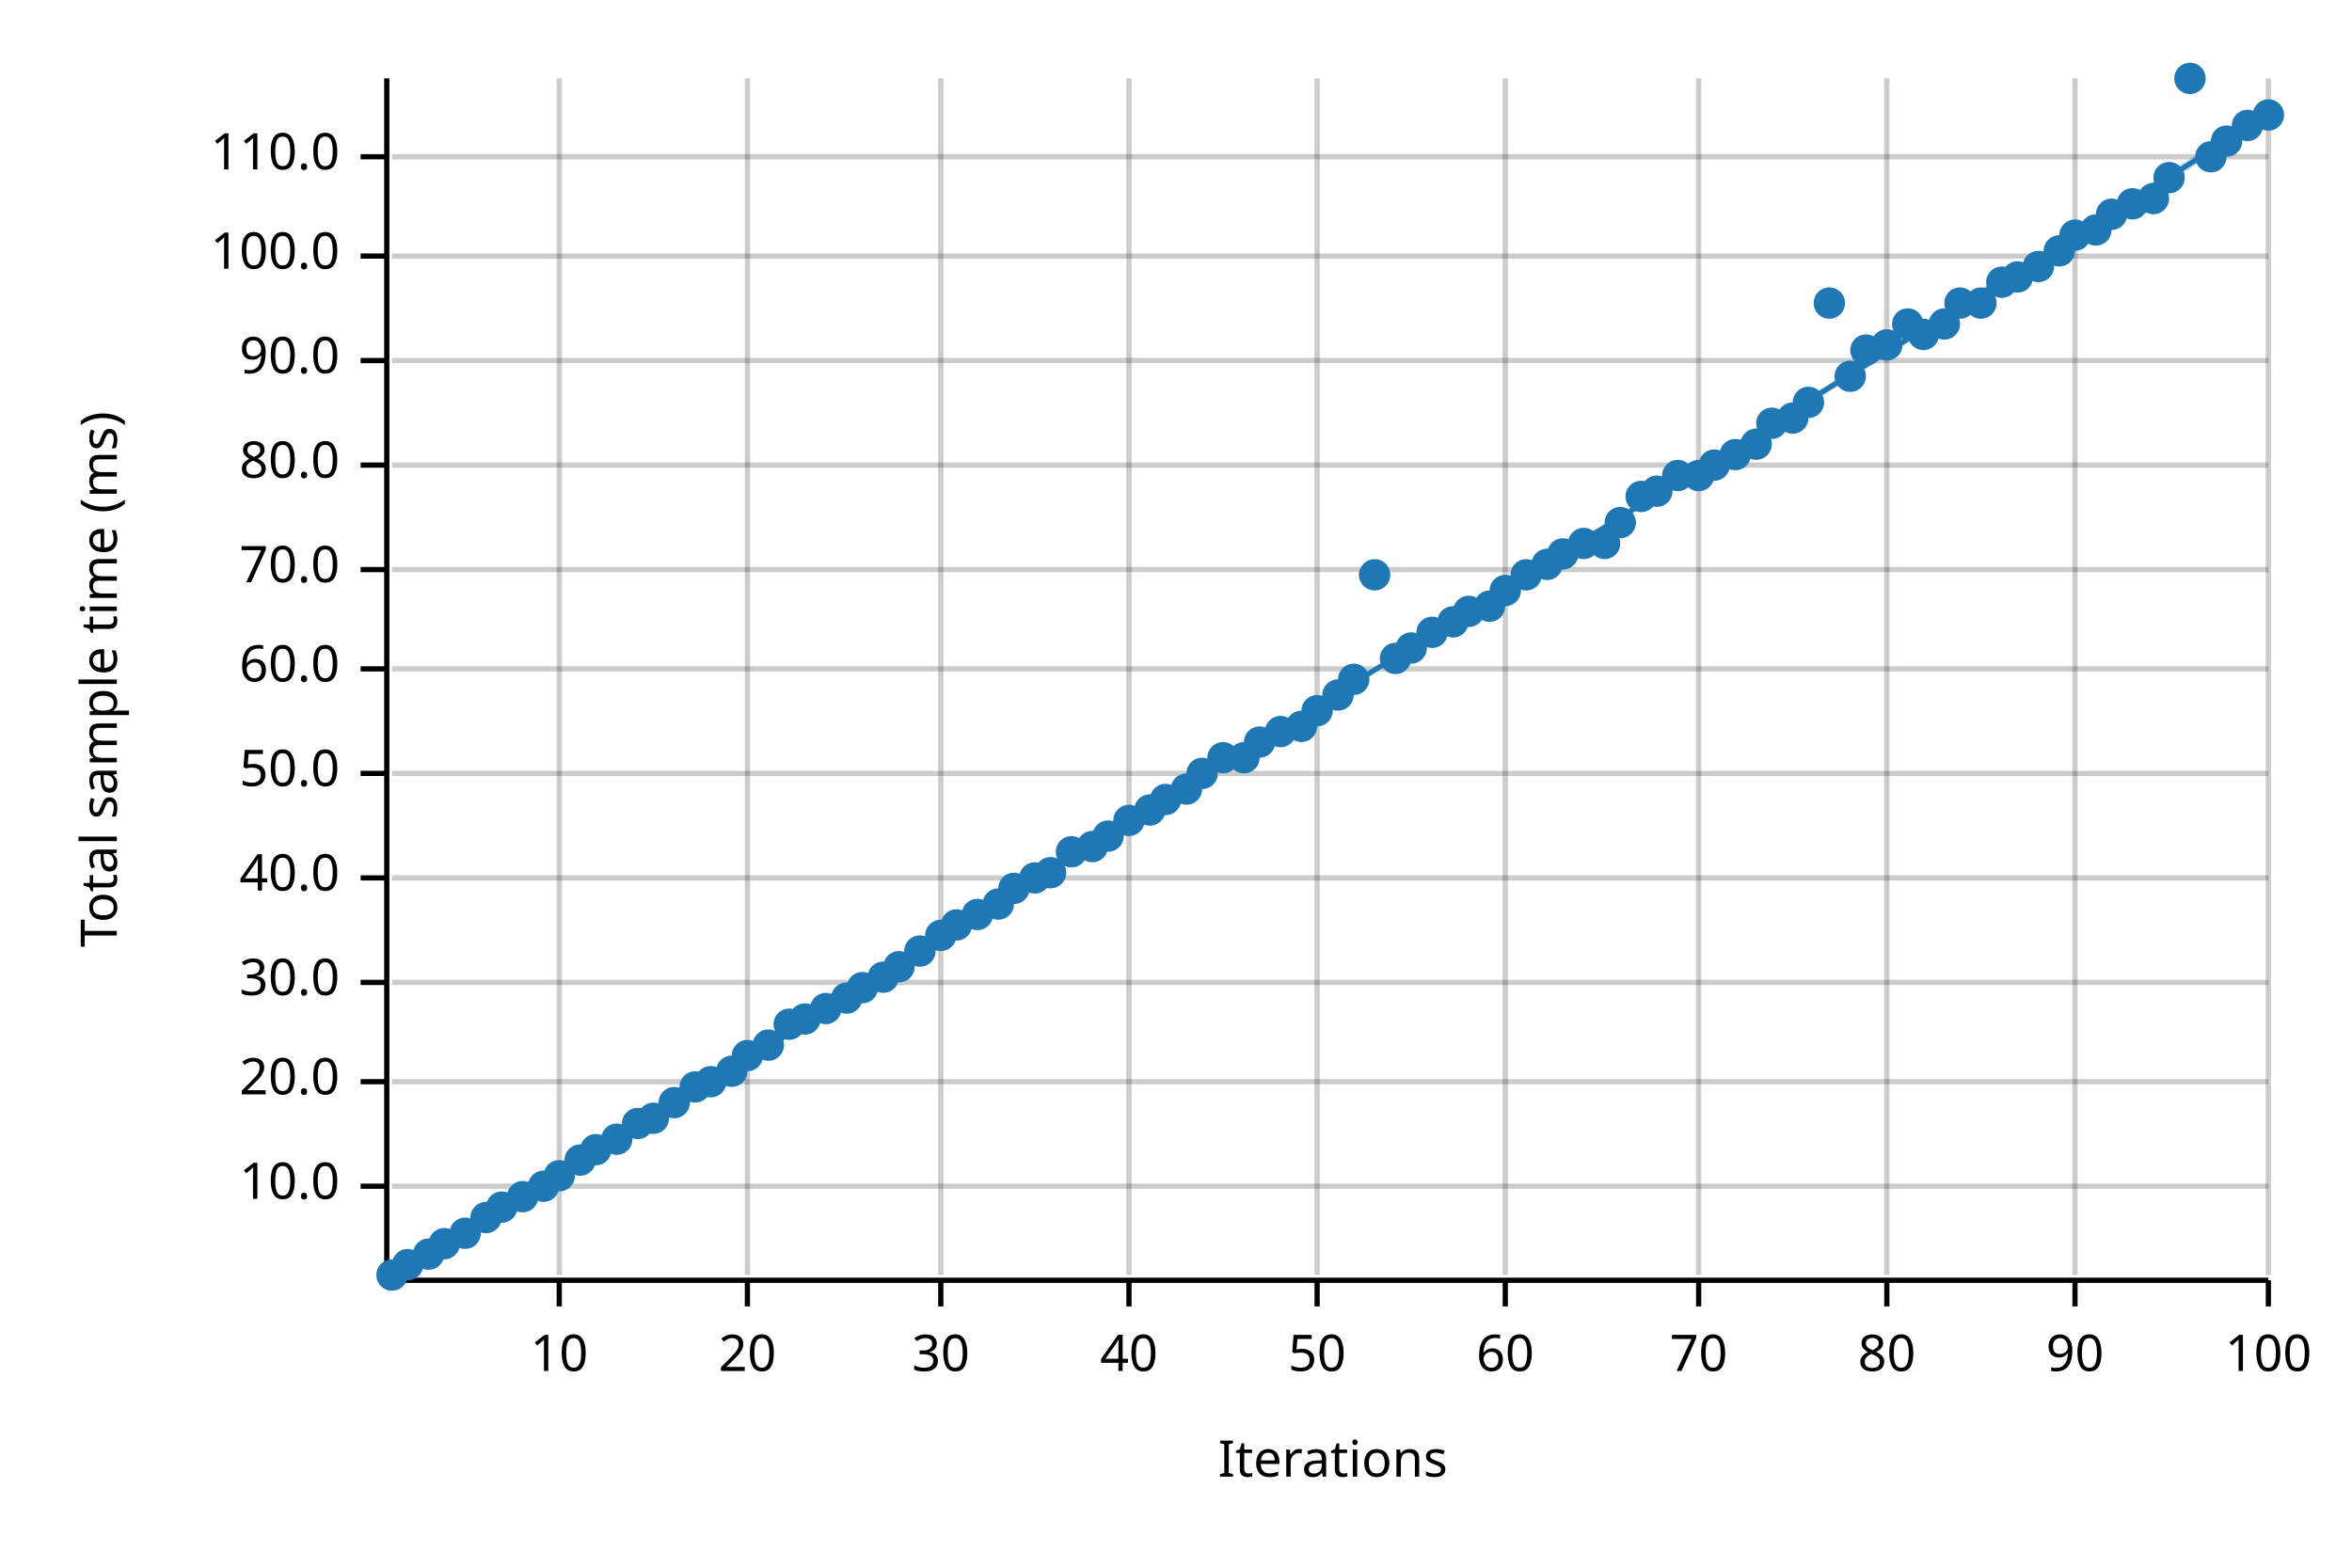
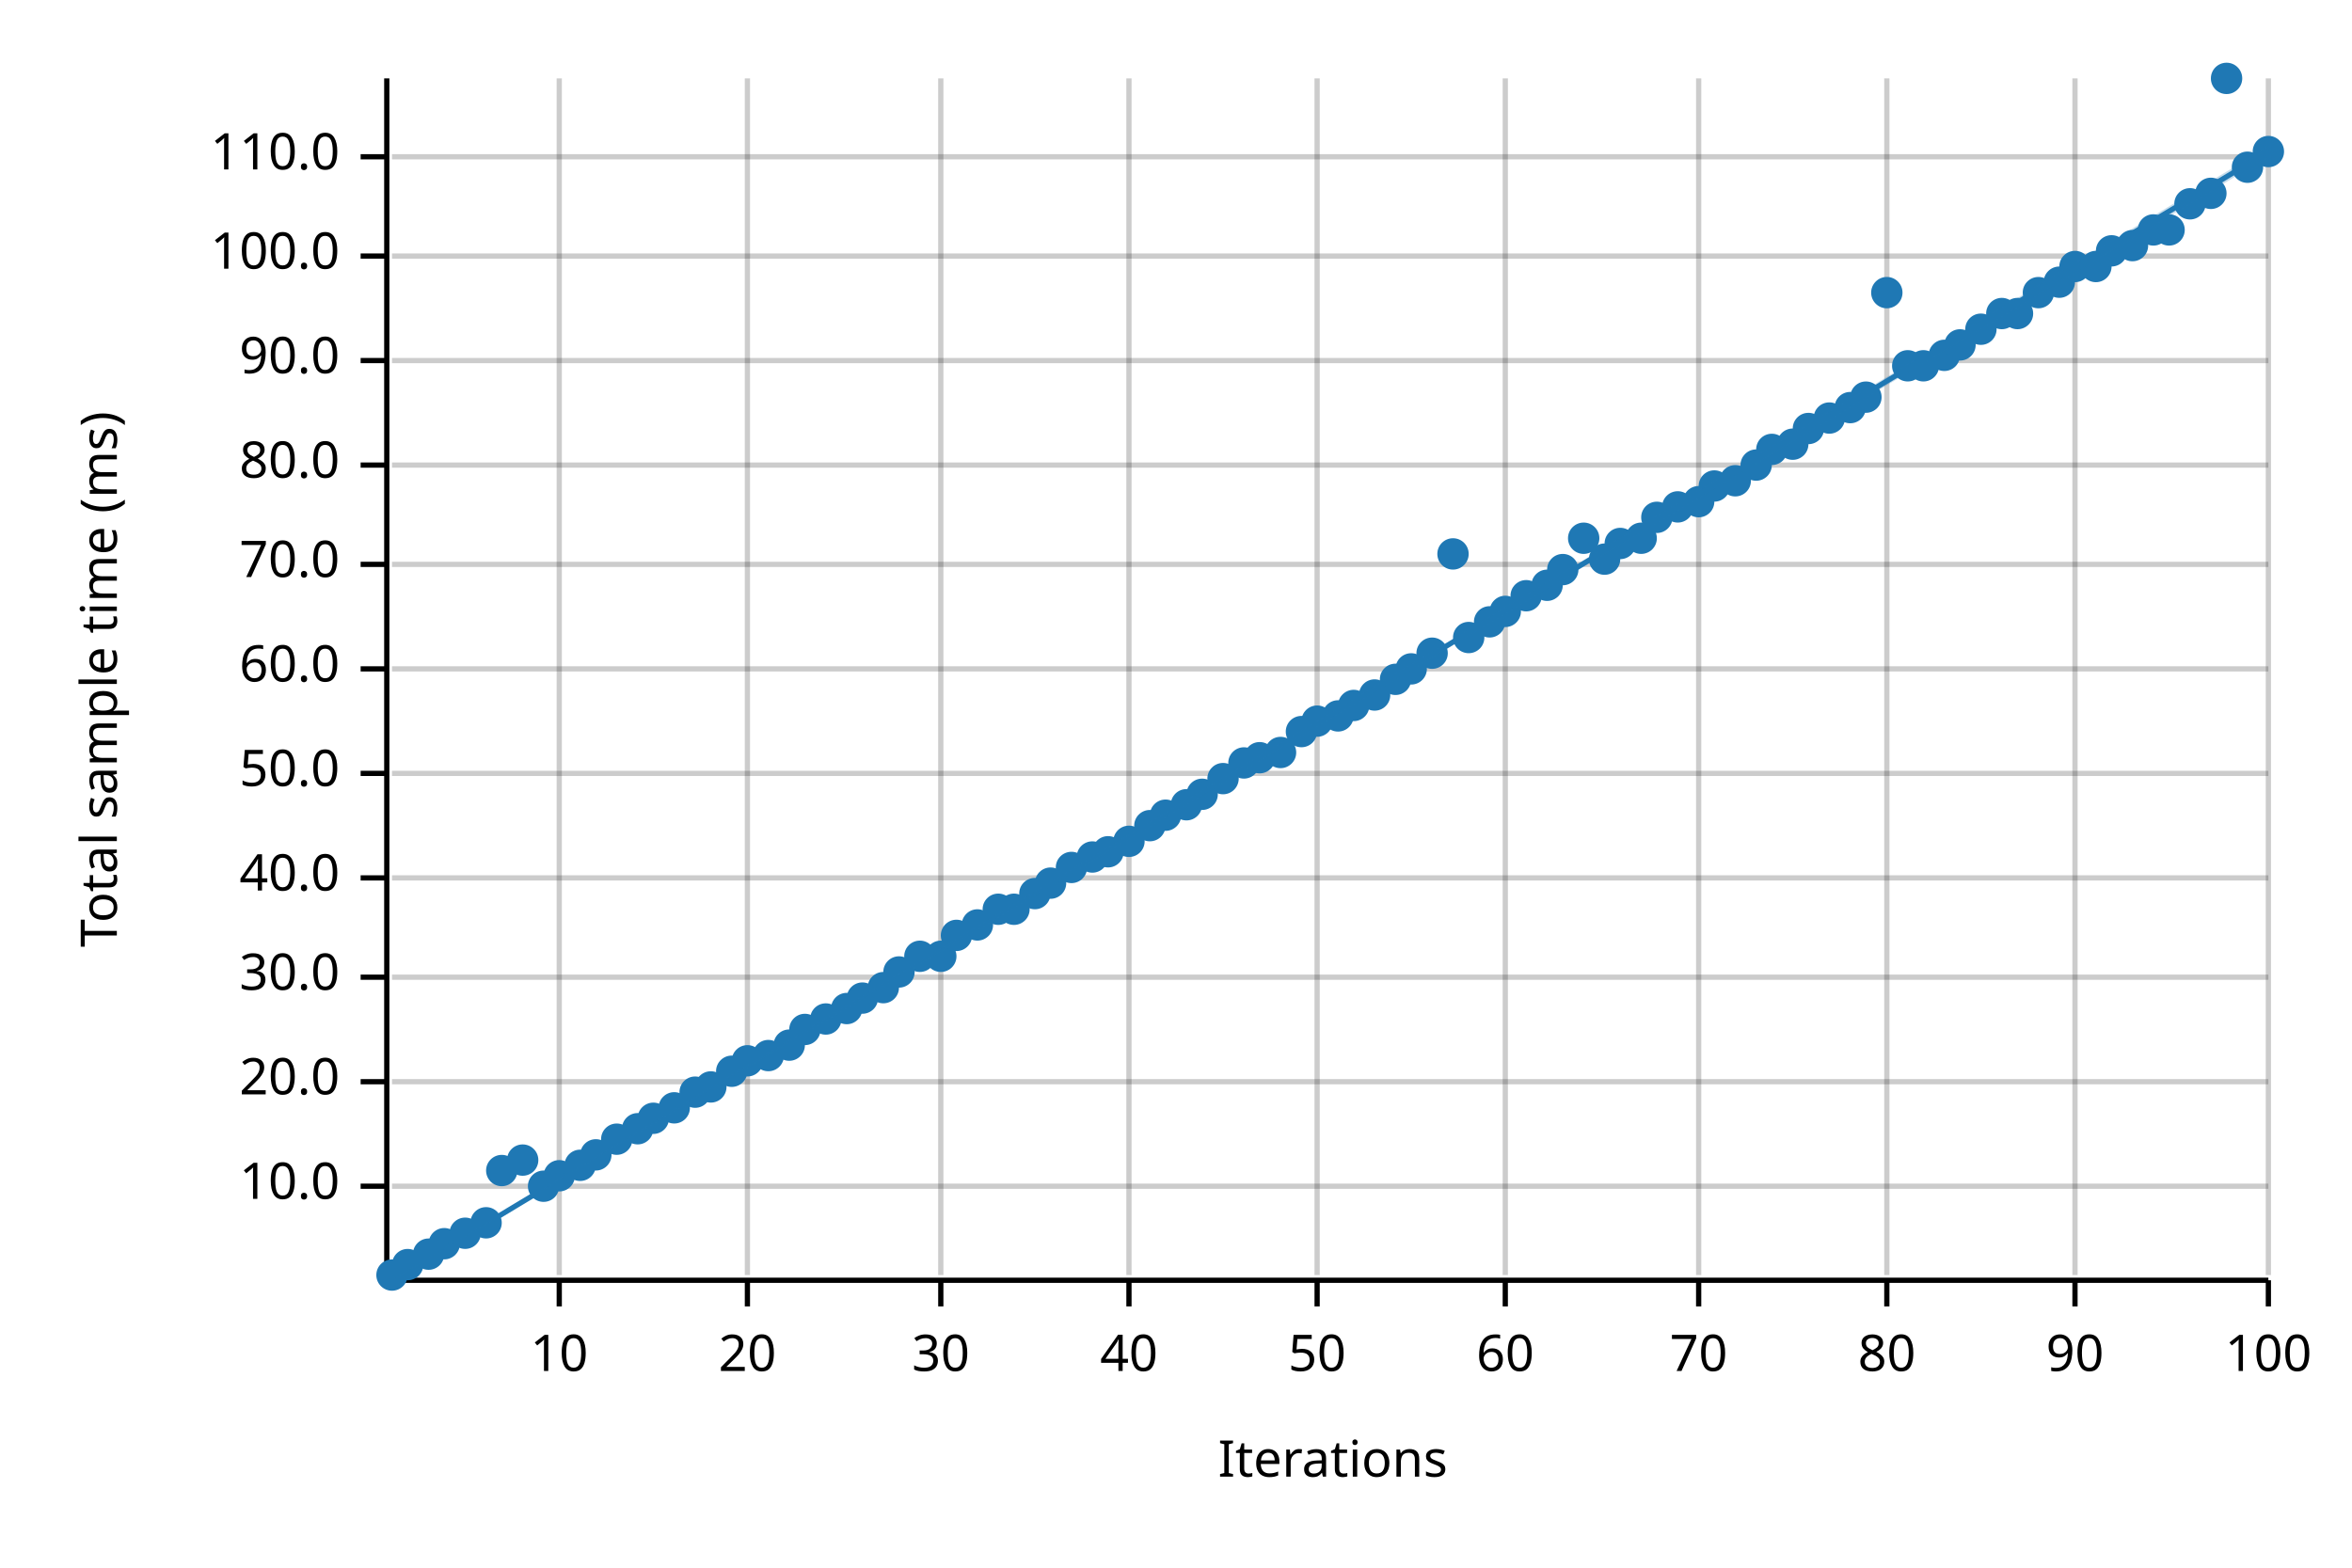
<svg xmlns="http://www.w3.org/2000/svg" width="450" height="300" viewBox="0 0 450 300">
  <text x="15" y="130" dy="0.76em" text-anchor="middle" font-family="sans-serif" font-size="9.677" opacity="1" fill="#000000" transform="rotate(270, 15, 130)">
Total sample time (ms)
</text>
  <text x="255" y="285" dy="-0.5ex" text-anchor="middle" font-family="sans-serif" font-size="9.677" opacity="1" fill="#000000">
Iterations
</text>
  <line opacity="0.2" stroke="#000000" stroke-width="1" x1="107" y1="244" x2="107" y2="15" />
  <line opacity="0.2" stroke="#000000" stroke-width="1" x1="143" y1="244" x2="143" y2="15" />
  <line opacity="0.2" stroke="#000000" stroke-width="1" x1="180" y1="244" x2="180" y2="15" />
  <line opacity="0.2" stroke="#000000" stroke-width="1" x1="216" y1="244" x2="216" y2="15" />
  <line opacity="0.2" stroke="#000000" stroke-width="1" x1="252" y1="244" x2="252" y2="15" />
  <line opacity="0.2" stroke="#000000" stroke-width="1" x1="288" y1="244" x2="288" y2="15" />
  <line opacity="0.2" stroke="#000000" stroke-width="1" x1="325" y1="244" x2="325" y2="15" />
  <line opacity="0.2" stroke="#000000" stroke-width="1" x1="361" y1="244" x2="361" y2="15" />
  <line opacity="0.2" stroke="#000000" stroke-width="1" x1="397" y1="244" x2="397" y2="15" />
  <line opacity="0.2" stroke="#000000" stroke-width="1" x1="434" y1="244" x2="434" y2="15" />
  <line opacity="0.2" stroke="#000000" stroke-width="1" x1="75" y1="227" x2="434" y2="227" />
  <line opacity="0.2" stroke="#000000" stroke-width="1" x1="75" y1="207" x2="434" y2="207" />
-   <line opacity="0.2" stroke="#000000" stroke-width="1" x1="75" y1="188" x2="434" y2="188" />
+   <line opacity="0.2" stroke="#000000" stroke-width="1" x1="75" y1="187" x2="434" y2="187" />
  <line opacity="0.2" stroke="#000000" stroke-width="1" x1="75" y1="168" x2="434" y2="168" />
  <line opacity="0.2" stroke="#000000" stroke-width="1" x1="75" y1="148" x2="434" y2="148" />
  <line opacity="0.2" stroke="#000000" stroke-width="1" x1="75" y1="128" x2="434" y2="128" />
-   <line opacity="0.2" stroke="#000000" stroke-width="1" x1="75" y1="109" x2="434" y2="109" />
+   <line opacity="0.2" stroke="#000000" stroke-width="1" x1="75" y1="108" x2="434" y2="108" />
  <line opacity="0.2" stroke="#000000" stroke-width="1" x1="75" y1="89" x2="434" y2="89" />
  <line opacity="0.2" stroke="#000000" stroke-width="1" x1="75" y1="69" x2="434" y2="69" />
  <line opacity="0.2" stroke="#000000" stroke-width="1" x1="75" y1="49" x2="434" y2="49" />
  <line opacity="0.2" stroke="#000000" stroke-width="1" x1="75" y1="30" x2="434" y2="30" />
  <polyline fill="none" opacity="1" stroke="#000000" stroke-width="1" points="74,15 74,244 " />
  <text x="65" y="227" dy="0.5ex" text-anchor="end" font-family="sans-serif" font-size="9.677" opacity="1" fill="#000000">
10.0
</text>
  <polyline fill="none" opacity="1" stroke="#000000" stroke-width="1" points="69,227 74,227 " />
  <text x="65" y="207" dy="0.5ex" text-anchor="end" font-family="sans-serif" font-size="9.677" opacity="1" fill="#000000">
20.0
</text>
  <polyline fill="none" opacity="1" stroke="#000000" stroke-width="1" points="69,207 74,207 " />
-   <text x="65" y="188" dy="0.5ex" text-anchor="end" font-family="sans-serif" font-size="9.677" opacity="1" fill="#000000">
+   <text x="65" y="187" dy="0.5ex" text-anchor="end" font-family="sans-serif" font-size="9.677" opacity="1" fill="#000000">
30.0
</text>
-   <polyline fill="none" opacity="1" stroke="#000000" stroke-width="1" points="69,188 74,188 " />
+   <polyline fill="none" opacity="1" stroke="#000000" stroke-width="1" points="69,187 74,187 " />
  <text x="65" y="168" dy="0.5ex" text-anchor="end" font-family="sans-serif" font-size="9.677" opacity="1" fill="#000000">
40.0
</text>
  <polyline fill="none" opacity="1" stroke="#000000" stroke-width="1" points="69,168 74,168 " />
  <text x="65" y="148" dy="0.5ex" text-anchor="end" font-family="sans-serif" font-size="9.677" opacity="1" fill="#000000">
50.0
</text>
  <polyline fill="none" opacity="1" stroke="#000000" stroke-width="1" points="69,148 74,148 " />
  <text x="65" y="128" dy="0.5ex" text-anchor="end" font-family="sans-serif" font-size="9.677" opacity="1" fill="#000000">
60.0
</text>
  <polyline fill="none" opacity="1" stroke="#000000" stroke-width="1" points="69,128 74,128 " />
-   <text x="65" y="109" dy="0.5ex" text-anchor="end" font-family="sans-serif" font-size="9.677" opacity="1" fill="#000000">
+   <text x="65" y="108" dy="0.5ex" text-anchor="end" font-family="sans-serif" font-size="9.677" opacity="1" fill="#000000">
70.0
</text>
-   <polyline fill="none" opacity="1" stroke="#000000" stroke-width="1" points="69,109 74,109 " />
+   <polyline fill="none" opacity="1" stroke="#000000" stroke-width="1" points="69,108 74,108 " />
  <text x="65" y="89" dy="0.5ex" text-anchor="end" font-family="sans-serif" font-size="9.677" opacity="1" fill="#000000">
80.0
</text>
  <polyline fill="none" opacity="1" stroke="#000000" stroke-width="1" points="69,89 74,89 " />
  <text x="65" y="69" dy="0.5ex" text-anchor="end" font-family="sans-serif" font-size="9.677" opacity="1" fill="#000000">
90.0
</text>
  <polyline fill="none" opacity="1" stroke="#000000" stroke-width="1" points="69,69 74,69 " />
  <text x="65" y="49" dy="0.5ex" text-anchor="end" font-family="sans-serif" font-size="9.677" opacity="1" fill="#000000">
100.0
</text>
  <polyline fill="none" opacity="1" stroke="#000000" stroke-width="1" points="69,49 74,49 " />
  <text x="65" y="30" dy="0.5ex" text-anchor="end" font-family="sans-serif" font-size="9.677" opacity="1" fill="#000000">
110.0
</text>
  <polyline fill="none" opacity="1" stroke="#000000" stroke-width="1" points="69,30 74,30 " />
  <polyline fill="none" opacity="1" stroke="#000000" stroke-width="1" points="75,245 434,245 " />
  <text x="107" y="255" dy="0.76em" text-anchor="middle" font-family="sans-serif" font-size="9.677" opacity="1" fill="#000000">
10
</text>
  <polyline fill="none" opacity="1" stroke="#000000" stroke-width="1" points="107,245 107,250 " />
  <text x="143" y="255" dy="0.76em" text-anchor="middle" font-family="sans-serif" font-size="9.677" opacity="1" fill="#000000">
20
</text>
  <polyline fill="none" opacity="1" stroke="#000000" stroke-width="1" points="143,245 143,250 " />
  <text x="180" y="255" dy="0.76em" text-anchor="middle" font-family="sans-serif" font-size="9.677" opacity="1" fill="#000000">
30
</text>
  <polyline fill="none" opacity="1" stroke="#000000" stroke-width="1" points="180,245 180,250 " />
  <text x="216" y="255" dy="0.76em" text-anchor="middle" font-family="sans-serif" font-size="9.677" opacity="1" fill="#000000">
40
</text>
  <polyline fill="none" opacity="1" stroke="#000000" stroke-width="1" points="216,245 216,250 " />
  <text x="252" y="255" dy="0.76em" text-anchor="middle" font-family="sans-serif" font-size="9.677" opacity="1" fill="#000000">
50
</text>
  <polyline fill="none" opacity="1" stroke="#000000" stroke-width="1" points="252,245 252,250 " />
  <text x="288" y="255" dy="0.76em" text-anchor="middle" font-family="sans-serif" font-size="9.677" opacity="1" fill="#000000">
60
</text>
  <polyline fill="none" opacity="1" stroke="#000000" stroke-width="1" points="288,245 288,250 " />
  <text x="325" y="255" dy="0.76em" text-anchor="middle" font-family="sans-serif" font-size="9.677" opacity="1" fill="#000000">
70
</text>
  <polyline fill="none" opacity="1" stroke="#000000" stroke-width="1" points="325,245 325,250 " />
  <text x="361" y="255" dy="0.76em" text-anchor="middle" font-family="sans-serif" font-size="9.677" opacity="1" fill="#000000">
80
</text>
  <polyline fill="none" opacity="1" stroke="#000000" stroke-width="1" points="361,245 361,250 " />
  <text x="397" y="255" dy="0.76em" text-anchor="middle" font-family="sans-serif" font-size="9.677" opacity="1" fill="#000000">
90
</text>
  <polyline fill="none" opacity="1" stroke="#000000" stroke-width="1" points="397,245 397,250 " />
  <text x="434" y="255" dy="0.76em" text-anchor="middle" font-family="sans-serif" font-size="9.677" opacity="1" fill="#000000">
100
</text>
  <polyline fill="none" opacity="1" stroke="#000000" stroke-width="1" points="434,245 434,250 " />
  <circle cx="75" cy="244" r="3" opacity="1" fill="#1F78B4" stroke="none" stroke-width="1" />
  <circle cx="78" cy="242" r="3" opacity="1" fill="#1F78B4" stroke="none" stroke-width="1" />
  <circle cx="82" cy="240" r="3" opacity="1" fill="#1F78B4" stroke="none" stroke-width="1" />
  <circle cx="85" cy="238" r="3" opacity="1" fill="#1F78B4" stroke="none" stroke-width="1" />
  <circle cx="89" cy="236" r="3" opacity="1" fill="#1F78B4" stroke="none" stroke-width="1" />
-   <circle cx="93" cy="233" r="3" opacity="1" fill="#1F78B4" stroke="none" stroke-width="1" />
-   <circle cx="96" cy="231" r="3" opacity="1" fill="#1F78B4" stroke="none" stroke-width="1" />
-   <circle cx="100" cy="229" r="3" opacity="1" fill="#1F78B4" stroke="none" stroke-width="1" />
+   <circle cx="93" cy="234" r="3" opacity="1" fill="#1F78B4" stroke="none" stroke-width="1" />
+   <circle cx="96" cy="224" r="3" opacity="1" fill="#1F78B4" stroke="none" stroke-width="1" />
+   <circle cx="100" cy="222" r="3" opacity="1" fill="#1F78B4" stroke="none" stroke-width="1" />
  <circle cx="104" cy="227" r="3" opacity="1" fill="#1F78B4" stroke="none" stroke-width="1" />
  <circle cx="107" cy="225" r="3" opacity="1" fill="#1F78B4" stroke="none" stroke-width="1" />
-   <circle cx="111" cy="222" r="3" opacity="1" fill="#1F78B4" stroke="none" stroke-width="1" />
-   <circle cx="114" cy="220" r="3" opacity="1" fill="#1F78B4" stroke="none" stroke-width="1" />
+   <circle cx="111" cy="223" r="3" opacity="1" fill="#1F78B4" stroke="none" stroke-width="1" />
+   <circle cx="114" cy="221" r="3" opacity="1" fill="#1F78B4" stroke="none" stroke-width="1" />
  <circle cx="118" cy="218" r="3" opacity="1" fill="#1F78B4" stroke="none" stroke-width="1" />
-   <circle cx="122" cy="215" r="3" opacity="1" fill="#1F78B4" stroke="none" stroke-width="1" />
+   <circle cx="122" cy="216" r="3" opacity="1" fill="#1F78B4" stroke="none" stroke-width="1" />
  <circle cx="125" cy="214" r="3" opacity="1" fill="#1F78B4" stroke="none" stroke-width="1" />
-   <circle cx="129" cy="211" r="3" opacity="1" fill="#1F78B4" stroke="none" stroke-width="1" />
-   <circle cx="133" cy="208" r="3" opacity="1" fill="#1F78B4" stroke="none" stroke-width="1" />
-   <circle cx="136" cy="207" r="3" opacity="1" fill="#1F78B4" stroke="none" stroke-width="1" />
+   <circle cx="129" cy="212" r="3" opacity="1" fill="#1F78B4" stroke="none" stroke-width="1" />
+   <circle cx="133" cy="209" r="3" opacity="1" fill="#1F78B4" stroke="none" stroke-width="1" />
+   <circle cx="136" cy="208" r="3" opacity="1" fill="#1F78B4" stroke="none" stroke-width="1" />
  <circle cx="140" cy="205" r="3" opacity="1" fill="#1F78B4" stroke="none" stroke-width="1" />
-   <circle cx="143" cy="202" r="3" opacity="1" fill="#1F78B4" stroke="none" stroke-width="1" />
-   <circle cx="147" cy="200" r="3" opacity="1" fill="#1F78B4" stroke="none" stroke-width="1" />
-   <circle cx="151" cy="196" r="3" opacity="1" fill="#1F78B4" stroke="none" stroke-width="1" />
-   <circle cx="154" cy="195" r="3" opacity="1" fill="#1F78B4" stroke="none" stroke-width="1" />
-   <circle cx="158" cy="193" r="3" opacity="1" fill="#1F78B4" stroke="none" stroke-width="1" />
-   <circle cx="162" cy="191" r="3" opacity="1" fill="#1F78B4" stroke="none" stroke-width="1" />
-   <circle cx="165" cy="189" r="3" opacity="1" fill="#1F78B4" stroke="none" stroke-width="1" />
-   <circle cx="169" cy="187" r="3" opacity="1" fill="#1F78B4" stroke="none" stroke-width="1" />
-   <circle cx="172" cy="185" r="3" opacity="1" fill="#1F78B4" stroke="none" stroke-width="1" />
-   <circle cx="176" cy="182" r="3" opacity="1" fill="#1F78B4" stroke="none" stroke-width="1" />
-   <circle cx="180" cy="179" r="3" opacity="1" fill="#1F78B4" stroke="none" stroke-width="1" />
-   <circle cx="183" cy="177" r="3" opacity="1" fill="#1F78B4" stroke="none" stroke-width="1" />
-   <circle cx="187" cy="175" r="3" opacity="1" fill="#1F78B4" stroke="none" stroke-width="1" />
-   <circle cx="191" cy="173" r="3" opacity="1" fill="#1F78B4" stroke="none" stroke-width="1" />
-   <circle cx="194" cy="170" r="3" opacity="1" fill="#1F78B4" stroke="none" stroke-width="1" />
-   <circle cx="198" cy="168" r="3" opacity="1" fill="#1F78B4" stroke="none" stroke-width="1" />
-   <circle cx="201" cy="167" r="3" opacity="1" fill="#1F78B4" stroke="none" stroke-width="1" />
-   <circle cx="205" cy="163" r="3" opacity="1" fill="#1F78B4" stroke="none" stroke-width="1" />
-   <circle cx="209" cy="162" r="3" opacity="1" fill="#1F78B4" stroke="none" stroke-width="1" />
-   <circle cx="212" cy="160" r="3" opacity="1" fill="#1F78B4" stroke="none" stroke-width="1" />
-   <circle cx="216" cy="157" r="3" opacity="1" fill="#1F78B4" stroke="none" stroke-width="1" />
-   <circle cx="220" cy="155" r="3" opacity="1" fill="#1F78B4" stroke="none" stroke-width="1" />
-   <circle cx="223" cy="153" r="3" opacity="1" fill="#1F78B4" stroke="none" stroke-width="1" />
-   <circle cx="227" cy="151" r="3" opacity="1" fill="#1F78B4" stroke="none" stroke-width="1" />
-   <circle cx="230" cy="148" r="3" opacity="1" fill="#1F78B4" stroke="none" stroke-width="1" />
-   <circle cx="234" cy="145" r="3" opacity="1" fill="#1F78B4" stroke="none" stroke-width="1" />
-   <circle cx="238" cy="145" r="3" opacity="1" fill="#1F78B4" stroke="none" stroke-width="1" />
-   <circle cx="241" cy="142" r="3" opacity="1" fill="#1F78B4" stroke="none" stroke-width="1" />
-   <circle cx="245" cy="140" r="3" opacity="1" fill="#1F78B4" stroke="none" stroke-width="1" />
-   <circle cx="249" cy="139" r="3" opacity="1" fill="#1F78B4" stroke="none" stroke-width="1" />
-   <circle cx="252" cy="136" r="3" opacity="1" fill="#1F78B4" stroke="none" stroke-width="1" />
-   <circle cx="256" cy="133" r="3" opacity="1" fill="#1F78B4" stroke="none" stroke-width="1" />
-   <circle cx="259" cy="130" r="3" opacity="1" fill="#1F78B4" stroke="none" stroke-width="1" />
-   <circle cx="263" cy="110" r="3" opacity="1" fill="#1F78B4" stroke="none" stroke-width="1" />
-   <circle cx="267" cy="126" r="3" opacity="1" fill="#1F78B4" stroke="none" stroke-width="1" />
-   <circle cx="270" cy="124" r="3" opacity="1" fill="#1F78B4" stroke="none" stroke-width="1" />
-   <circle cx="274" cy="121" r="3" opacity="1" fill="#1F78B4" stroke="none" stroke-width="1" />
-   <circle cx="278" cy="119" r="3" opacity="1" fill="#1F78B4" stroke="none" stroke-width="1" />
-   <circle cx="281" cy="117" r="3" opacity="1" fill="#1F78B4" stroke="none" stroke-width="1" />
-   <circle cx="285" cy="116" r="3" opacity="1" fill="#1F78B4" stroke="none" stroke-width="1" />
-   <circle cx="288" cy="113" r="3" opacity="1" fill="#1F78B4" stroke="none" stroke-width="1" />
-   <circle cx="292" cy="110" r="3" opacity="1" fill="#1F78B4" stroke="none" stroke-width="1" />
-   <circle cx="296" cy="108" r="3" opacity="1" fill="#1F78B4" stroke="none" stroke-width="1" />
-   <circle cx="299" cy="106" r="3" opacity="1" fill="#1F78B4" stroke="none" stroke-width="1" />
-   <circle cx="303" cy="104" r="3" opacity="1" fill="#1F78B4" stroke="none" stroke-width="1" />
-   <circle cx="307" cy="104" r="3" opacity="1" fill="#1F78B4" stroke="none" stroke-width="1" />
-   <circle cx="310" cy="100" r="3" opacity="1" fill="#1F78B4" stroke="none" stroke-width="1" />
-   <circle cx="314" cy="95" r="3" opacity="1" fill="#1F78B4" stroke="none" stroke-width="1" />
-   <circle cx="317" cy="94" r="3" opacity="1" fill="#1F78B4" stroke="none" stroke-width="1" />
-   <circle cx="321" cy="91" r="3" opacity="1" fill="#1F78B4" stroke="none" stroke-width="1" />
-   <circle cx="325" cy="91" r="3" opacity="1" fill="#1F78B4" stroke="none" stroke-width="1" />
-   <circle cx="328" cy="89" r="3" opacity="1" fill="#1F78B4" stroke="none" stroke-width="1" />
-   <circle cx="332" cy="87" r="3" opacity="1" fill="#1F78B4" stroke="none" stroke-width="1" />
-   <circle cx="336" cy="85" r="3" opacity="1" fill="#1F78B4" stroke="none" stroke-width="1" />
-   <circle cx="339" cy="81" r="3" opacity="1" fill="#1F78B4" stroke="none" stroke-width="1" />
-   <circle cx="343" cy="80" r="3" opacity="1" fill="#1F78B4" stroke="none" stroke-width="1" />
-   <circle cx="346" cy="77" r="3" opacity="1" fill="#1F78B4" stroke="none" stroke-width="1" />
-   <circle cx="350" cy="58" r="3" opacity="1" fill="#1F78B4" stroke="none" stroke-width="1" />
-   <circle cx="354" cy="72" r="3" opacity="1" fill="#1F78B4" stroke="none" stroke-width="1" />
-   <circle cx="357" cy="67" r="3" opacity="1" fill="#1F78B4" stroke="none" stroke-width="1" />
-   <circle cx="361" cy="66" r="3" opacity="1" fill="#1F78B4" stroke="none" stroke-width="1" />
-   <circle cx="365" cy="62" r="3" opacity="1" fill="#1F78B4" stroke="none" stroke-width="1" />
-   <circle cx="368" cy="64" r="3" opacity="1" fill="#1F78B4" stroke="none" stroke-width="1" />
-   <circle cx="372" cy="62" r="3" opacity="1" fill="#1F78B4" stroke="none" stroke-width="1" />
-   <circle cx="375" cy="58" r="3" opacity="1" fill="#1F78B4" stroke="none" stroke-width="1" />
-   <circle cx="379" cy="58" r="3" opacity="1" fill="#1F78B4" stroke="none" stroke-width="1" />
-   <circle cx="383" cy="54" r="3" opacity="1" fill="#1F78B4" stroke="none" stroke-width="1" />
-   <circle cx="386" cy="53" r="3" opacity="1" fill="#1F78B4" stroke="none" stroke-width="1" />
-   <circle cx="390" cy="51" r="3" opacity="1" fill="#1F78B4" stroke="none" stroke-width="1" />
-   <circle cx="394" cy="48" r="3" opacity="1" fill="#1F78B4" stroke="none" stroke-width="1" />
-   <circle cx="397" cy="45" r="3" opacity="1" fill="#1F78B4" stroke="none" stroke-width="1" />
-   <circle cx="401" cy="44" r="3" opacity="1" fill="#1F78B4" stroke="none" stroke-width="1" />
-   <circle cx="404" cy="41" r="3" opacity="1" fill="#1F78B4" stroke="none" stroke-width="1" />
-   <circle cx="408" cy="39" r="3" opacity="1" fill="#1F78B4" stroke="none" stroke-width="1" />
-   <circle cx="412" cy="38" r="3" opacity="1" fill="#1F78B4" stroke="none" stroke-width="1" />
-   <circle cx="415" cy="34" r="3" opacity="1" fill="#1F78B4" stroke="none" stroke-width="1" />
-   <circle cx="419" cy="15" r="3" opacity="1" fill="#1F78B4" stroke="none" stroke-width="1" />
-   <circle cx="423" cy="30" r="3" opacity="1" fill="#1F78B4" stroke="none" stroke-width="1" />
-   <circle cx="426" cy="27" r="3" opacity="1" fill="#1F78B4" stroke="none" stroke-width="1" />
-   <circle cx="430" cy="24" r="3" opacity="1" fill="#1F78B4" stroke="none" stroke-width="1" />
-   <circle cx="434" cy="22" r="3" opacity="1" fill="#1F78B4" stroke="none" stroke-width="1" />
-   <polyline fill="none" opacity="1" stroke="#1F78B4" stroke-width="1" points="75,245 434,22 " />
-   <polygon opacity="0.25" fill="#1F78B4" points="75,245 434,23 434,21 " />
+   <circle cx="143" cy="203" r="3" opacity="1" fill="#1F78B4" stroke="none" stroke-width="1" />
+   <circle cx="147" cy="202" r="3" opacity="1" fill="#1F78B4" stroke="none" stroke-width="1" />
+   <circle cx="151" cy="200" r="3" opacity="1" fill="#1F78B4" stroke="none" stroke-width="1" />
+   <circle cx="154" cy="197" r="3" opacity="1" fill="#1F78B4" stroke="none" stroke-width="1" />
+   <circle cx="158" cy="195" r="3" opacity="1" fill="#1F78B4" stroke="none" stroke-width="1" />
+   <circle cx="162" cy="193" r="3" opacity="1" fill="#1F78B4" stroke="none" stroke-width="1" />
+   <circle cx="165" cy="191" r="3" opacity="1" fill="#1F78B4" stroke="none" stroke-width="1" />
+   <circle cx="169" cy="189" r="3" opacity="1" fill="#1F78B4" stroke="none" stroke-width="1" />
+   <circle cx="172" cy="186" r="3" opacity="1" fill="#1F78B4" stroke="none" stroke-width="1" />
+   <circle cx="176" cy="183" r="3" opacity="1" fill="#1F78B4" stroke="none" stroke-width="1" />
+   <circle cx="180" cy="183" r="3" opacity="1" fill="#1F78B4" stroke="none" stroke-width="1" />
+   <circle cx="183" cy="179" r="3" opacity="1" fill="#1F78B4" stroke="none" stroke-width="1" />
+   <circle cx="187" cy="177" r="3" opacity="1" fill="#1F78B4" stroke="none" stroke-width="1" />
+   <circle cx="191" cy="174" r="3" opacity="1" fill="#1F78B4" stroke="none" stroke-width="1" />
+   <circle cx="194" cy="174" r="3" opacity="1" fill="#1F78B4" stroke="none" stroke-width="1" />
+   <circle cx="198" cy="171" r="3" opacity="1" fill="#1F78B4" stroke="none" stroke-width="1" />
+   <circle cx="201" cy="169" r="3" opacity="1" fill="#1F78B4" stroke="none" stroke-width="1" />
+   <circle cx="205" cy="166" r="3" opacity="1" fill="#1F78B4" stroke="none" stroke-width="1" />
+   <circle cx="209" cy="164" r="3" opacity="1" fill="#1F78B4" stroke="none" stroke-width="1" />
+   <circle cx="212" cy="163" r="3" opacity="1" fill="#1F78B4" stroke="none" stroke-width="1" />
+   <circle cx="216" cy="161" r="3" opacity="1" fill="#1F78B4" stroke="none" stroke-width="1" />
+   <circle cx="220" cy="158" r="3" opacity="1" fill="#1F78B4" stroke="none" stroke-width="1" />
+   <circle cx="223" cy="156" r="3" opacity="1" fill="#1F78B4" stroke="none" stroke-width="1" />
+   <circle cx="227" cy="154" r="3" opacity="1" fill="#1F78B4" stroke="none" stroke-width="1" />
+   <circle cx="230" cy="152" r="3" opacity="1" fill="#1F78B4" stroke="none" stroke-width="1" />
+   <circle cx="234" cy="149" r="3" opacity="1" fill="#1F78B4" stroke="none" stroke-width="1" />
+   <circle cx="238" cy="146" r="3" opacity="1" fill="#1F78B4" stroke="none" stroke-width="1" />
+   <circle cx="241" cy="145" r="3" opacity="1" fill="#1F78B4" stroke="none" stroke-width="1" />
+   <circle cx="245" cy="144" r="3" opacity="1" fill="#1F78B4" stroke="none" stroke-width="1" />
+   <circle cx="249" cy="140" r="3" opacity="1" fill="#1F78B4" stroke="none" stroke-width="1" />
+   <circle cx="252" cy="138" r="3" opacity="1" fill="#1F78B4" stroke="none" stroke-width="1" />
+   <circle cx="256" cy="137" r="3" opacity="1" fill="#1F78B4" stroke="none" stroke-width="1" />
+   <circle cx="259" cy="135" r="3" opacity="1" fill="#1F78B4" stroke="none" stroke-width="1" />
+   <circle cx="263" cy="133" r="3" opacity="1" fill="#1F78B4" stroke="none" stroke-width="1" />
+   <circle cx="267" cy="130" r="3" opacity="1" fill="#1F78B4" stroke="none" stroke-width="1" />
+   <circle cx="270" cy="128" r="3" opacity="1" fill="#1F78B4" stroke="none" stroke-width="1" />
+   <circle cx="274" cy="125" r="3" opacity="1" fill="#1F78B4" stroke="none" stroke-width="1" />
+   <circle cx="278" cy="106" r="3" opacity="1" fill="#1F78B4" stroke="none" stroke-width="1" />
+   <circle cx="281" cy="122" r="3" opacity="1" fill="#1F78B4" stroke="none" stroke-width="1" />
+   <circle cx="285" cy="119" r="3" opacity="1" fill="#1F78B4" stroke="none" stroke-width="1" />
+   <circle cx="288" cy="117" r="3" opacity="1" fill="#1F78B4" stroke="none" stroke-width="1" />
+   <circle cx="292" cy="114" r="3" opacity="1" fill="#1F78B4" stroke="none" stroke-width="1" />
+   <circle cx="296" cy="112" r="3" opacity="1" fill="#1F78B4" stroke="none" stroke-width="1" />
+   <circle cx="299" cy="109" r="3" opacity="1" fill="#1F78B4" stroke="none" stroke-width="1" />
+   <circle cx="303" cy="103" r="3" opacity="1" fill="#1F78B4" stroke="none" stroke-width="1" />
+   <circle cx="307" cy="107" r="3" opacity="1" fill="#1F78B4" stroke="none" stroke-width="1" />
+   <circle cx="310" cy="104" r="3" opacity="1" fill="#1F78B4" stroke="none" stroke-width="1" />
+   <circle cx="314" cy="103" r="3" opacity="1" fill="#1F78B4" stroke="none" stroke-width="1" />
+   <circle cx="317" cy="99" r="3" opacity="1" fill="#1F78B4" stroke="none" stroke-width="1" />
+   <circle cx="321" cy="97" r="3" opacity="1" fill="#1F78B4" stroke="none" stroke-width="1" />
+   <circle cx="325" cy="96" r="3" opacity="1" fill="#1F78B4" stroke="none" stroke-width="1" />
+   <circle cx="328" cy="93" r="3" opacity="1" fill="#1F78B4" stroke="none" stroke-width="1" />
+   <circle cx="332" cy="92" r="3" opacity="1" fill="#1F78B4" stroke="none" stroke-width="1" />
+   <circle cx="336" cy="89" r="3" opacity="1" fill="#1F78B4" stroke="none" stroke-width="1" />
+   <circle cx="339" cy="86" r="3" opacity="1" fill="#1F78B4" stroke="none" stroke-width="1" />
+   <circle cx="343" cy="85" r="3" opacity="1" fill="#1F78B4" stroke="none" stroke-width="1" />
+   <circle cx="346" cy="82" r="3" opacity="1" fill="#1F78B4" stroke="none" stroke-width="1" />
+   <circle cx="350" cy="80" r="3" opacity="1" fill="#1F78B4" stroke="none" stroke-width="1" />
+   <circle cx="354" cy="78" r="3" opacity="1" fill="#1F78B4" stroke="none" stroke-width="1" />
+   <circle cx="357" cy="76" r="3" opacity="1" fill="#1F78B4" stroke="none" stroke-width="1" />
+   <circle cx="361" cy="56" r="3" opacity="1" fill="#1F78B4" stroke="none" stroke-width="1" />
+   <circle cx="365" cy="70" r="3" opacity="1" fill="#1F78B4" stroke="none" stroke-width="1" />
+   <circle cx="368" cy="70" r="3" opacity="1" fill="#1F78B4" stroke="none" stroke-width="1" />
+   <circle cx="372" cy="68" r="3" opacity="1" fill="#1F78B4" stroke="none" stroke-width="1" />
+   <circle cx="375" cy="66" r="3" opacity="1" fill="#1F78B4" stroke="none" stroke-width="1" />
+   <circle cx="379" cy="63" r="3" opacity="1" fill="#1F78B4" stroke="none" stroke-width="1" />
+   <circle cx="383" cy="60" r="3" opacity="1" fill="#1F78B4" stroke="none" stroke-width="1" />
+   <circle cx="386" cy="60" r="3" opacity="1" fill="#1F78B4" stroke="none" stroke-width="1" />
+   <circle cx="390" cy="56" r="3" opacity="1" fill="#1F78B4" stroke="none" stroke-width="1" />
+   <circle cx="394" cy="54" r="3" opacity="1" fill="#1F78B4" stroke="none" stroke-width="1" />
+   <circle cx="397" cy="51" r="3" opacity="1" fill="#1F78B4" stroke="none" stroke-width="1" />
+   <circle cx="401" cy="51" r="3" opacity="1" fill="#1F78B4" stroke="none" stroke-width="1" />
+   <circle cx="404" cy="48" r="3" opacity="1" fill="#1F78B4" stroke="none" stroke-width="1" />
+   <circle cx="408" cy="47" r="3" opacity="1" fill="#1F78B4" stroke="none" stroke-width="1" />
+   <circle cx="412" cy="44" r="3" opacity="1" fill="#1F78B4" stroke="none" stroke-width="1" />
+   <circle cx="415" cy="44" r="3" opacity="1" fill="#1F78B4" stroke="none" stroke-width="1" />
+   <circle cx="419" cy="39" r="3" opacity="1" fill="#1F78B4" stroke="none" stroke-width="1" />
+   <circle cx="423" cy="37" r="3" opacity="1" fill="#1F78B4" stroke="none" stroke-width="1" />
+   <circle cx="426" cy="15" r="3" opacity="1" fill="#1F78B4" stroke="none" stroke-width="1" />
+   <circle cx="430" cy="32" r="3" opacity="1" fill="#1F78B4" stroke="none" stroke-width="1" />
+   <circle cx="434" cy="29" r="3" opacity="1" fill="#1F78B4" stroke="none" stroke-width="1" />
+   <polyline fill="none" opacity="1" stroke="#1F78B4" stroke-width="1" points="75,245 434,29 " />
+   <polygon opacity="0.25" fill="#1F78B4" points="75,245 434,30 434,28 " />
</svg>
